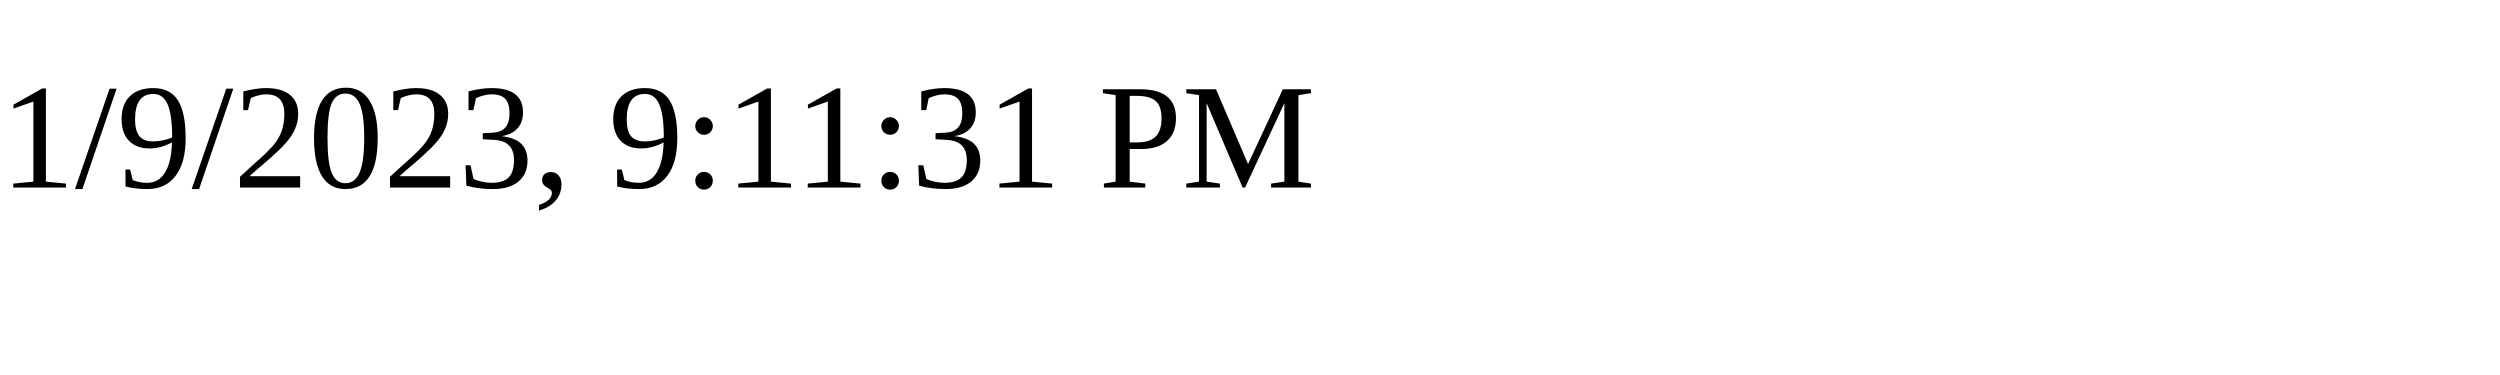
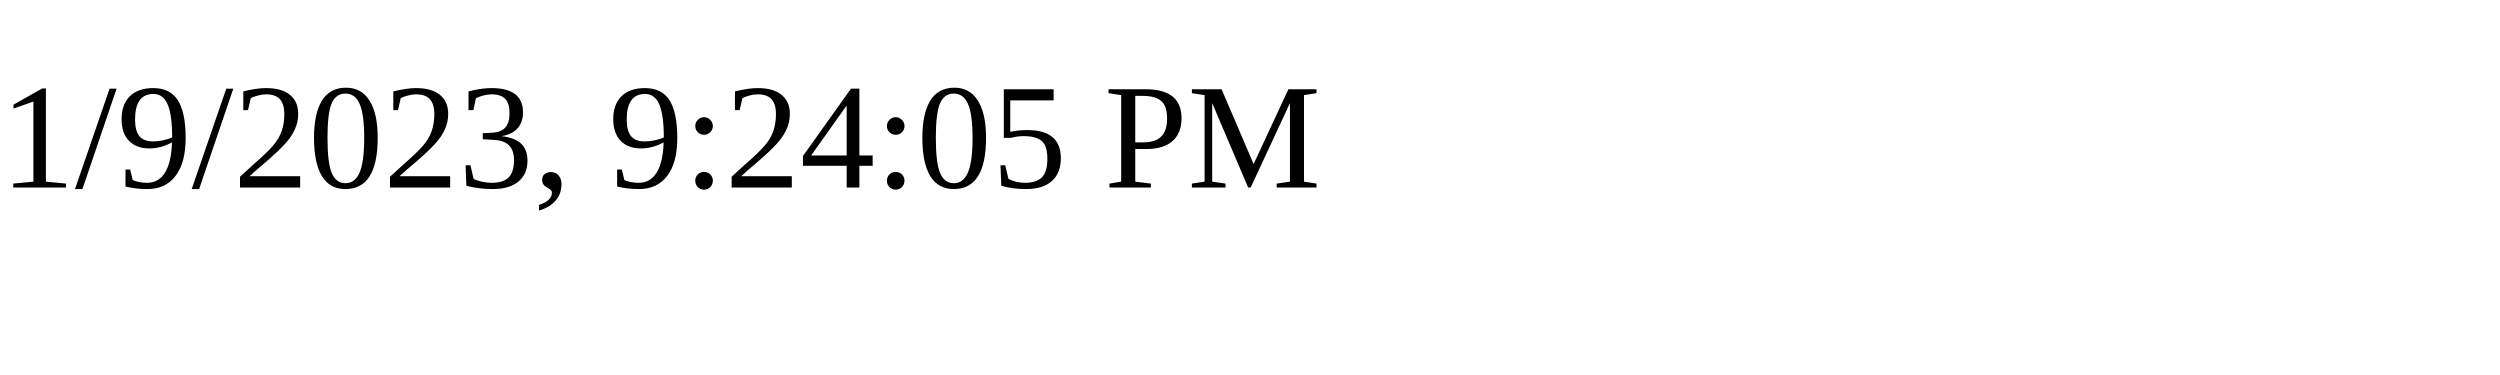
<svg xmlns="http://www.w3.org/2000/svg" height="30" width="200">
-   <text x="0" y="15">1/9/2023, 9:11:31 PM</text>
+   <text x="0" y="15">1/9/2023, 9:24:05 PM</text>
</svg>
